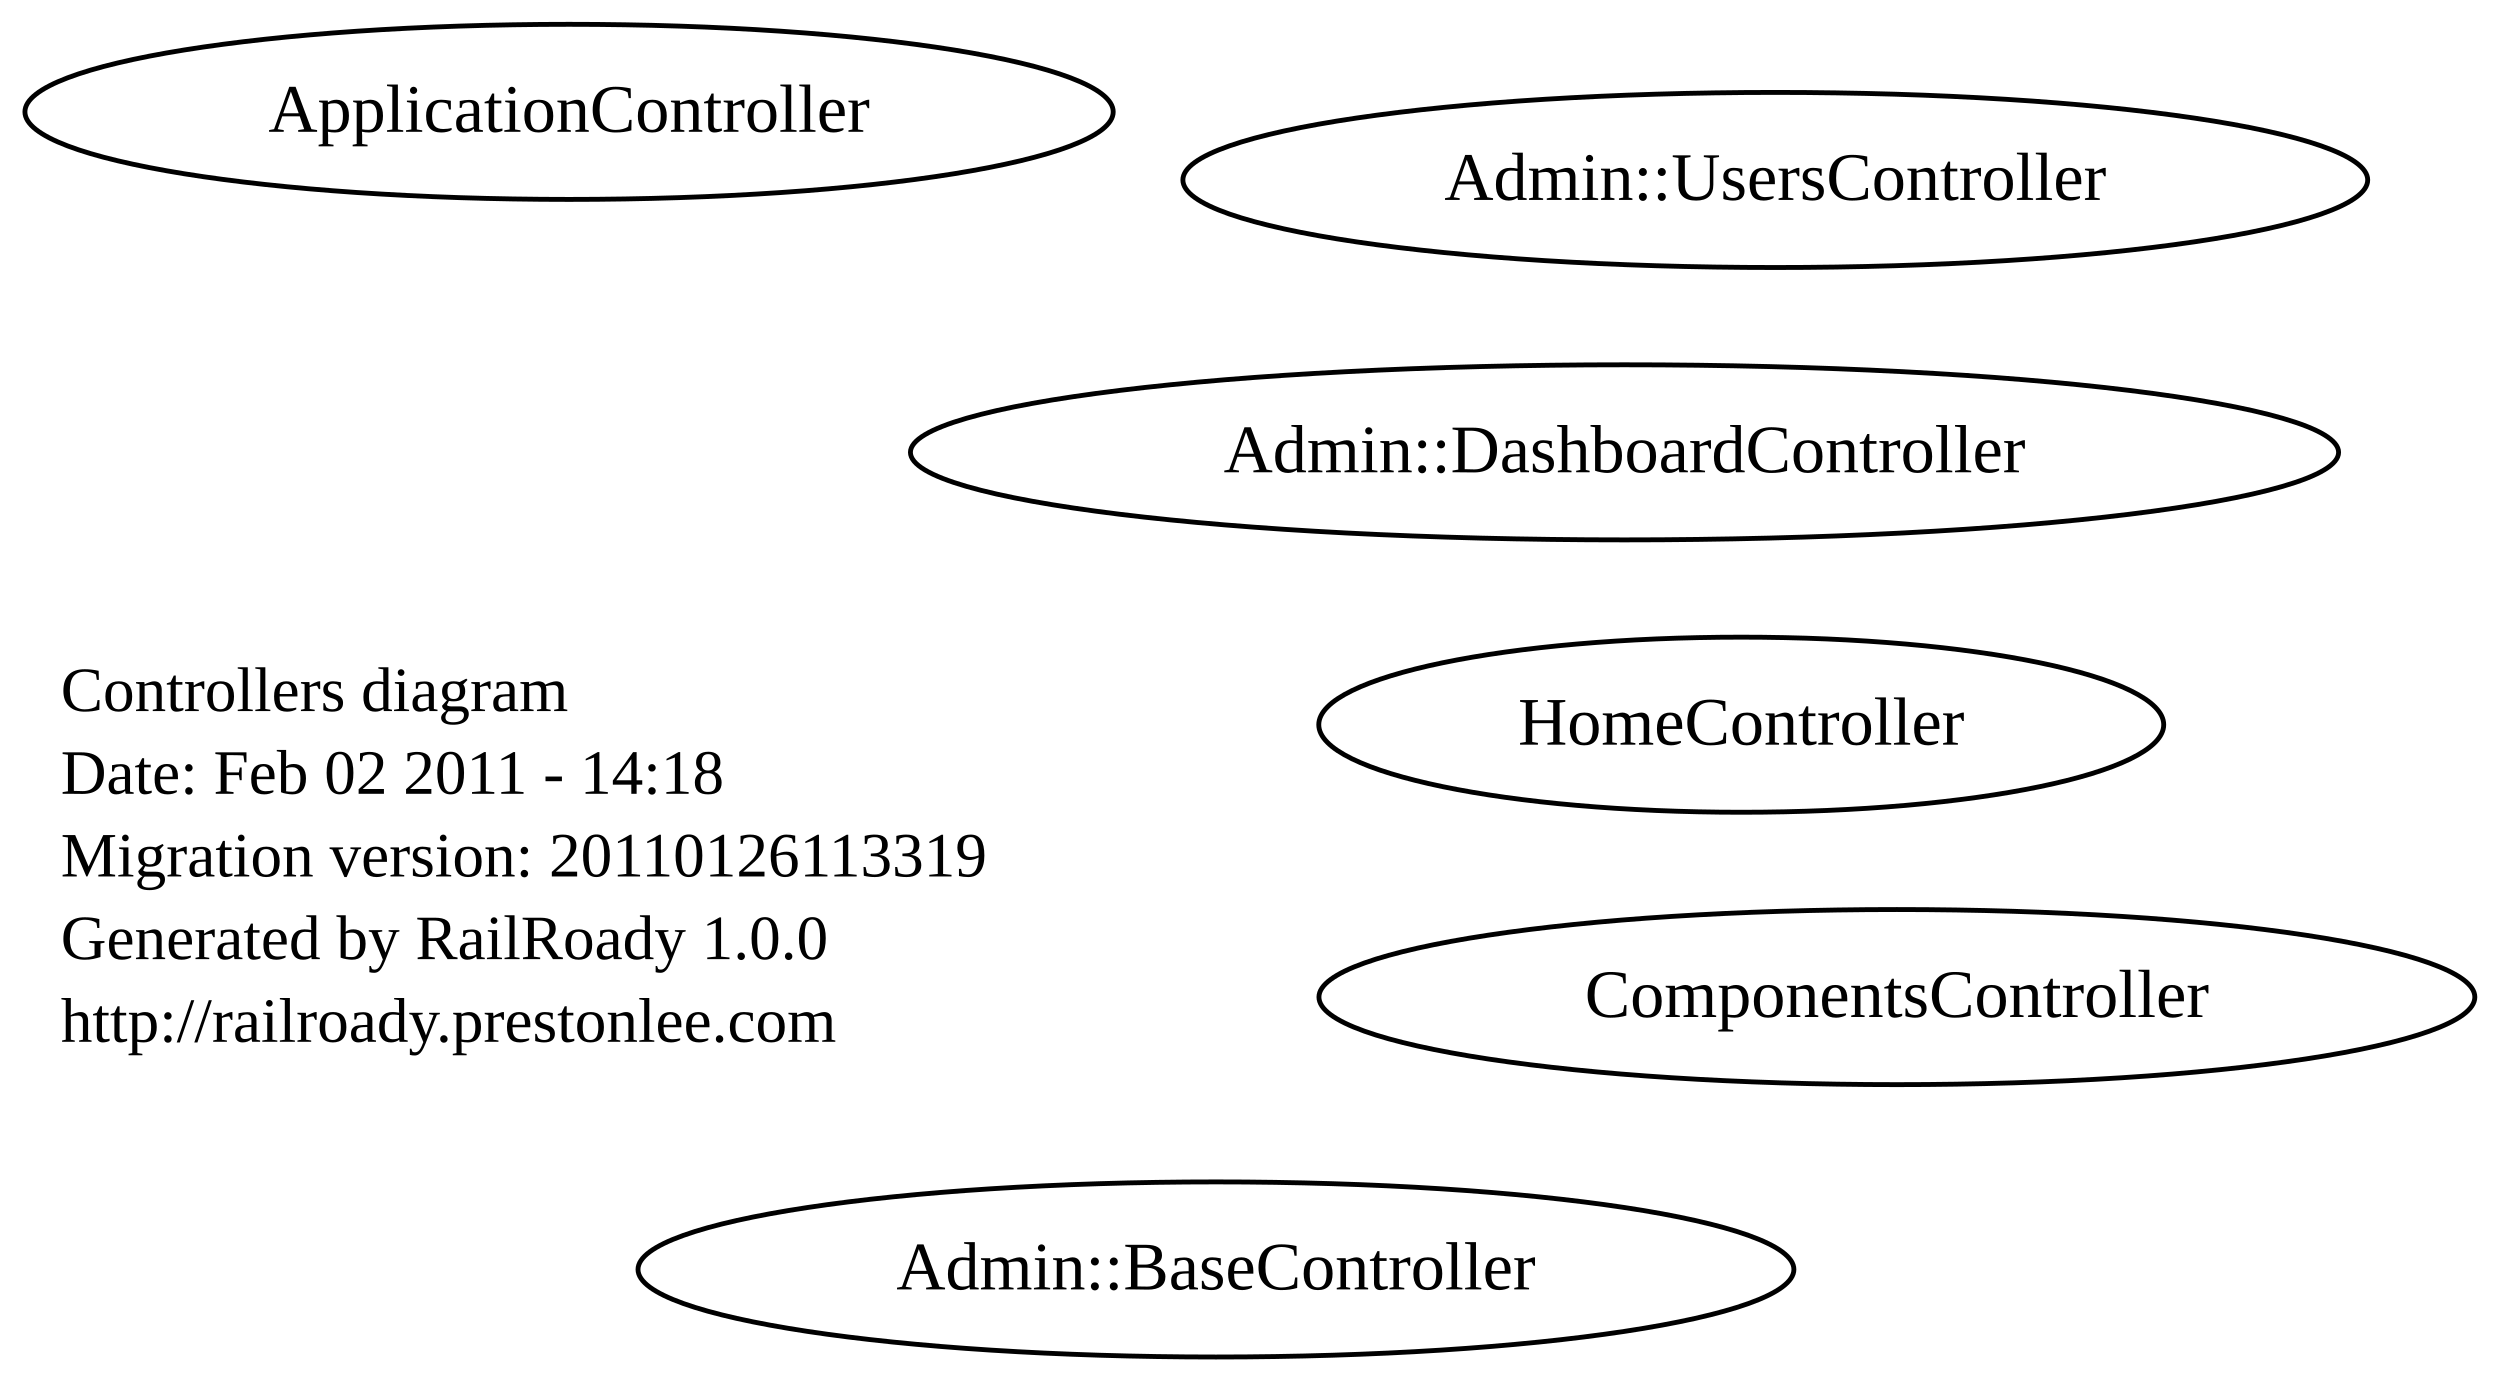
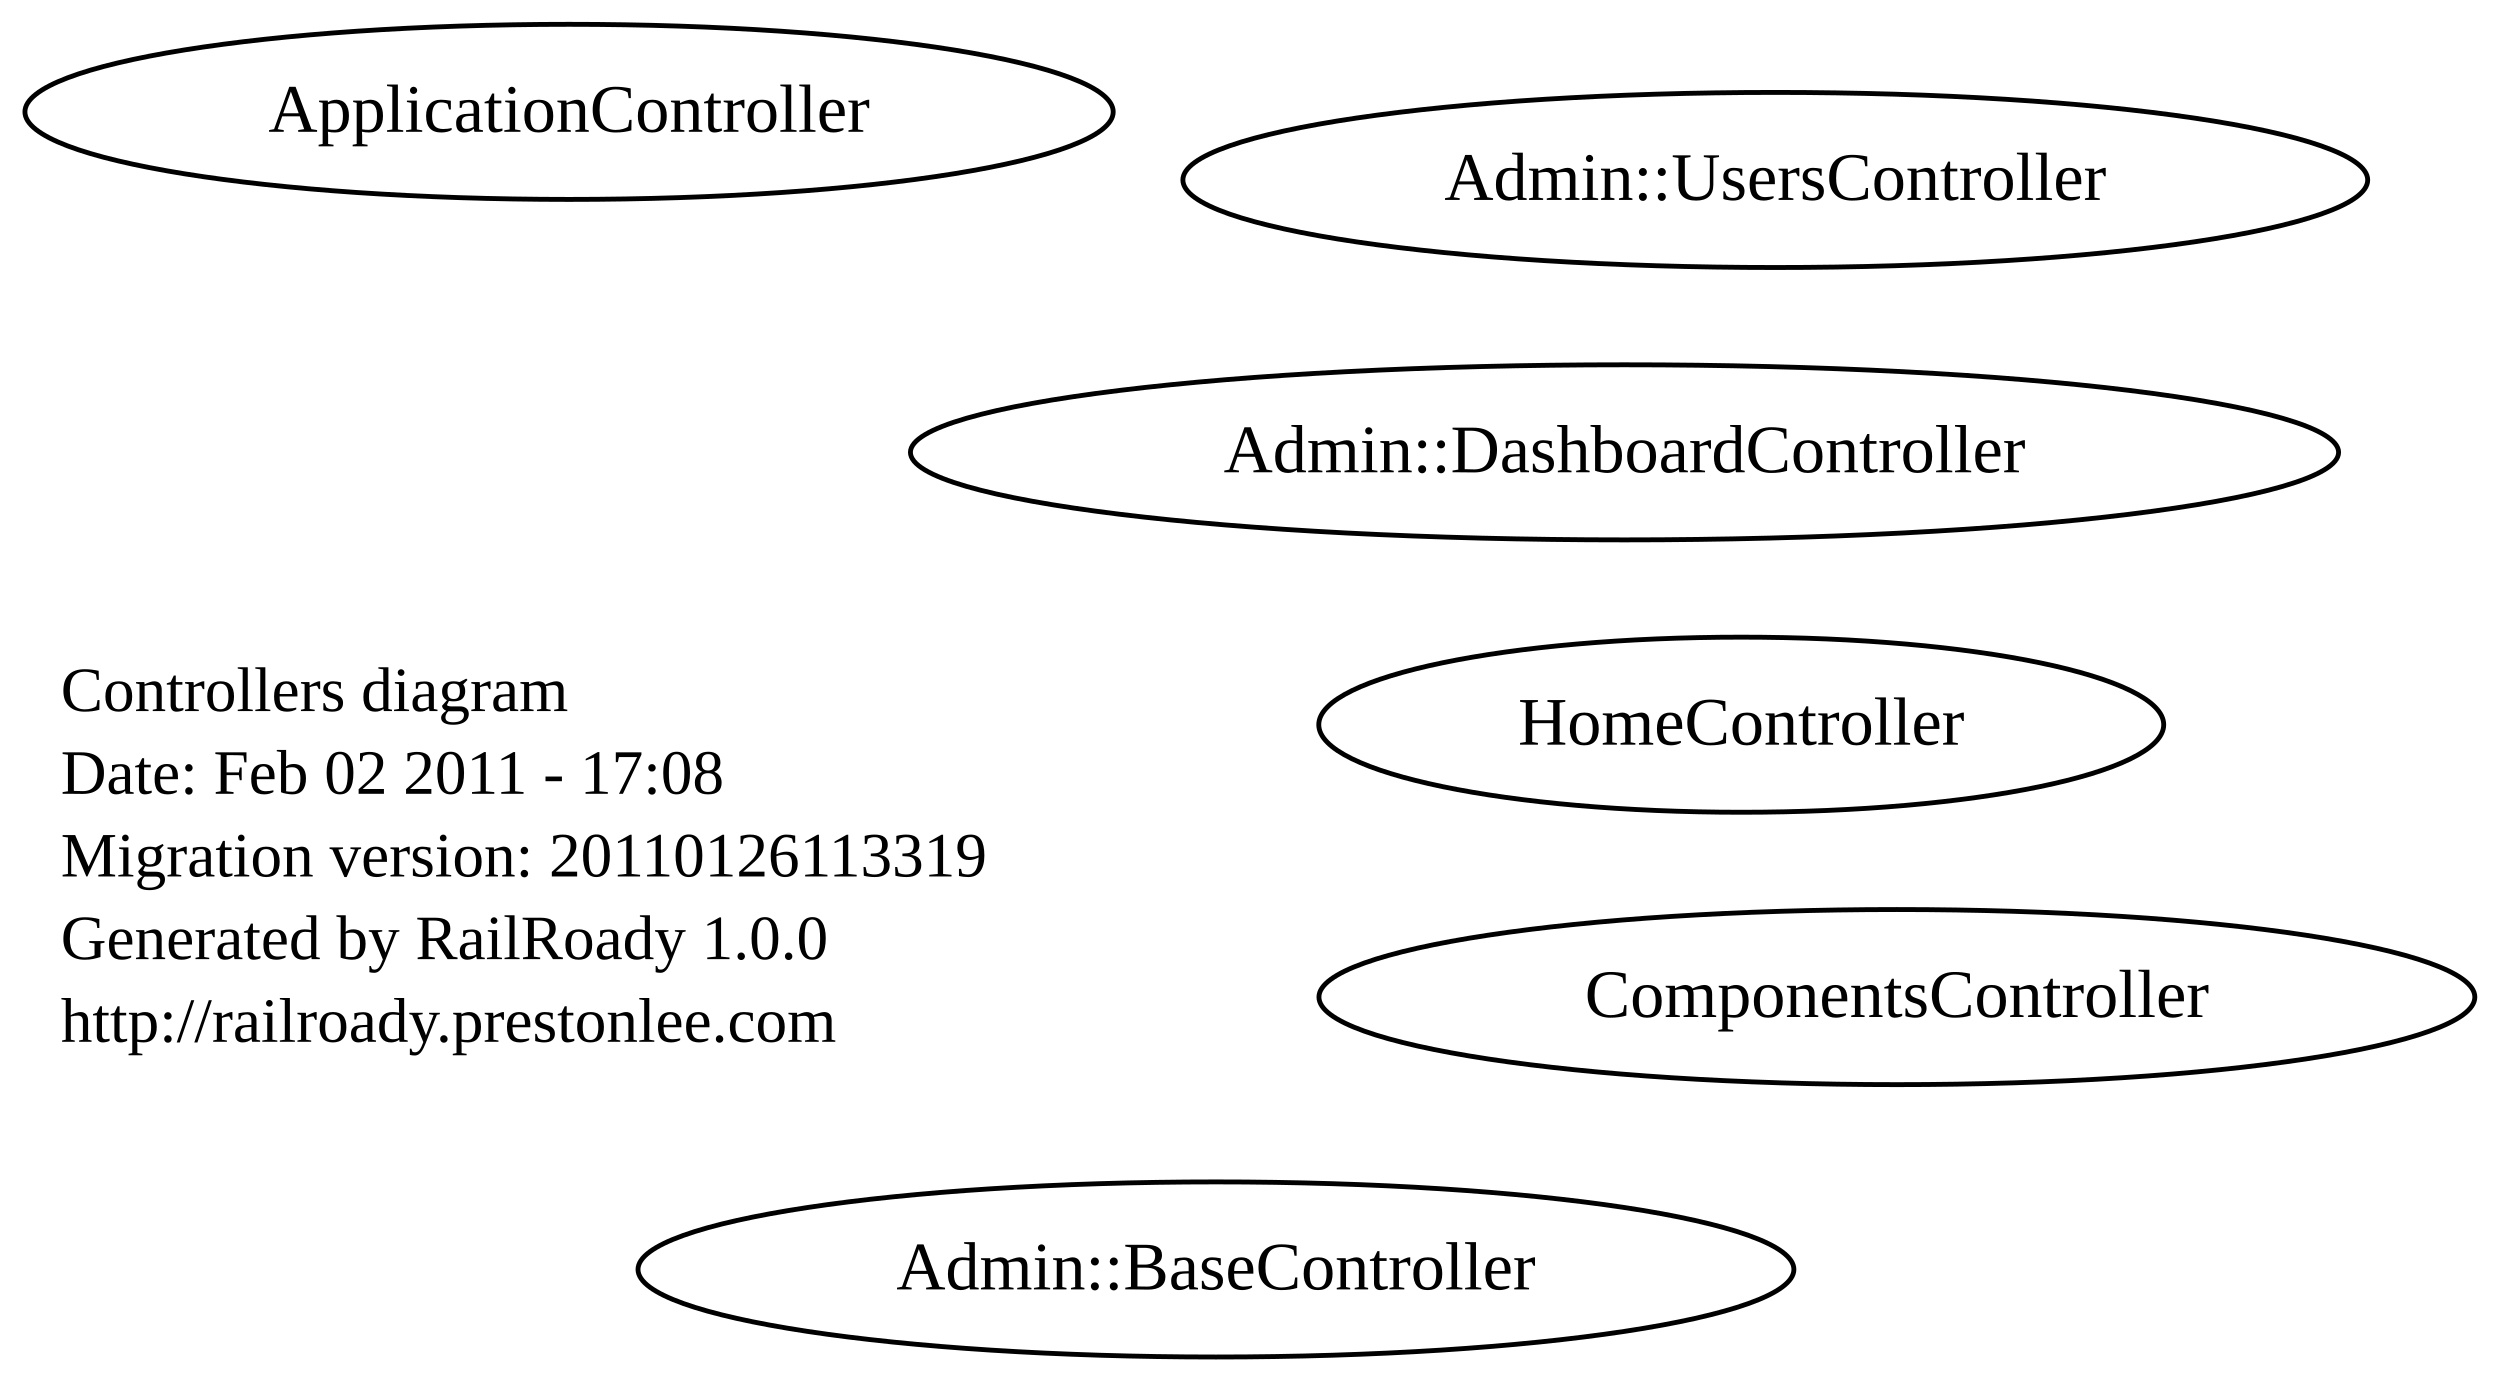
<svg xmlns="http://www.w3.org/2000/svg" width="514pt" height="284pt" viewBox="0.00 0.00 514.00 284.00">
  <g id="graph0" class="graph" transform="scale(1 1) rotate(0) translate(4 280)">
    <polygon style="fill:white;stroke:white;" points="-4,4 -4,-280 510,-280 510,4 -4,4" />
    <g id="node1" class="node">
      <text text-anchor="start" x="8.5" y="-133.8" style="font-family:Times New Roman;font-size:13.00;">Controllers diagram</text>
-       <text text-anchor="start" x="8.5" y="-116.8" style="font-family:Times New Roman;font-size:13.00;">Date: Feb 02 2011 - 14:18</text>
+       <text text-anchor="start" x="8.5" y="-116.8" style="font-family:Times New Roman;font-size:13.00;">Date: Feb 02 2011 - 17:08</text>
      <text text-anchor="start" x="8.5" y="-99.8" style="font-family:Times New Roman;font-size:13.00;">Migration version: 20110126113319</text>
      <text text-anchor="start" x="8.5" y="-82.8" style="font-family:Times New Roman;font-size:13.00;">Generated by RailRoady 1.0.0</text>
      <text text-anchor="start" x="8.5" y="-65.8" style="font-family:Times New Roman;font-size:13.00;">http://railroady.prestonlee.com</text>
    </g>
    <g id="node2" class="node">
      <ellipse style="fill:none;stroke:black;" cx="246" cy="-19" rx="118.825" ry="18" />
      <text text-anchor="middle" x="246" y="-14.9" style="font-family:Times New Roman;font-size:14.00;">Admin::BaseController</text>
    </g>
    <g id="node3" class="node">
      <ellipse style="fill:none;stroke:black;" cx="361" cy="-243" rx="121.8" ry="18" />
      <text text-anchor="middle" x="361" y="-238.9" style="font-family:Times New Roman;font-size:14.00;">Admin::UsersController</text>
    </g>
    <g id="node4" class="node">
      <ellipse style="fill:none;stroke:black;" cx="330" cy="-187" rx="146.816" ry="18" />
      <text text-anchor="middle" x="330" y="-182.9" style="font-family:Times New Roman;font-size:14.00;">Admin::DashboardController</text>
    </g>
    <g id="node5" class="node">
      <ellipse style="fill:none;stroke:black;" cx="113" cy="-257" rx="111.876" ry="18" />
      <text text-anchor="middle" x="113" y="-252.9" style="font-family:Times New Roman;font-size:14.00;">ApplicationController</text>
    </g>
    <g id="node6" class="node">
      <ellipse style="fill:none;stroke:black;" cx="354" cy="-131" rx="86.86" ry="18" />
      <text text-anchor="middle" x="354" y="-126.9" style="font-family:Times New Roman;font-size:14.00;">HomeController</text>
    </g>
    <g id="node7" class="node">
      <ellipse style="fill:none;stroke:black;" cx="386" cy="-75" rx="118.825" ry="18" />
      <text text-anchor="middle" x="386" y="-70.9" style="font-family:Times New Roman;font-size:14.00;">ComponentsController</text>
    </g>
  </g>
</svg>
